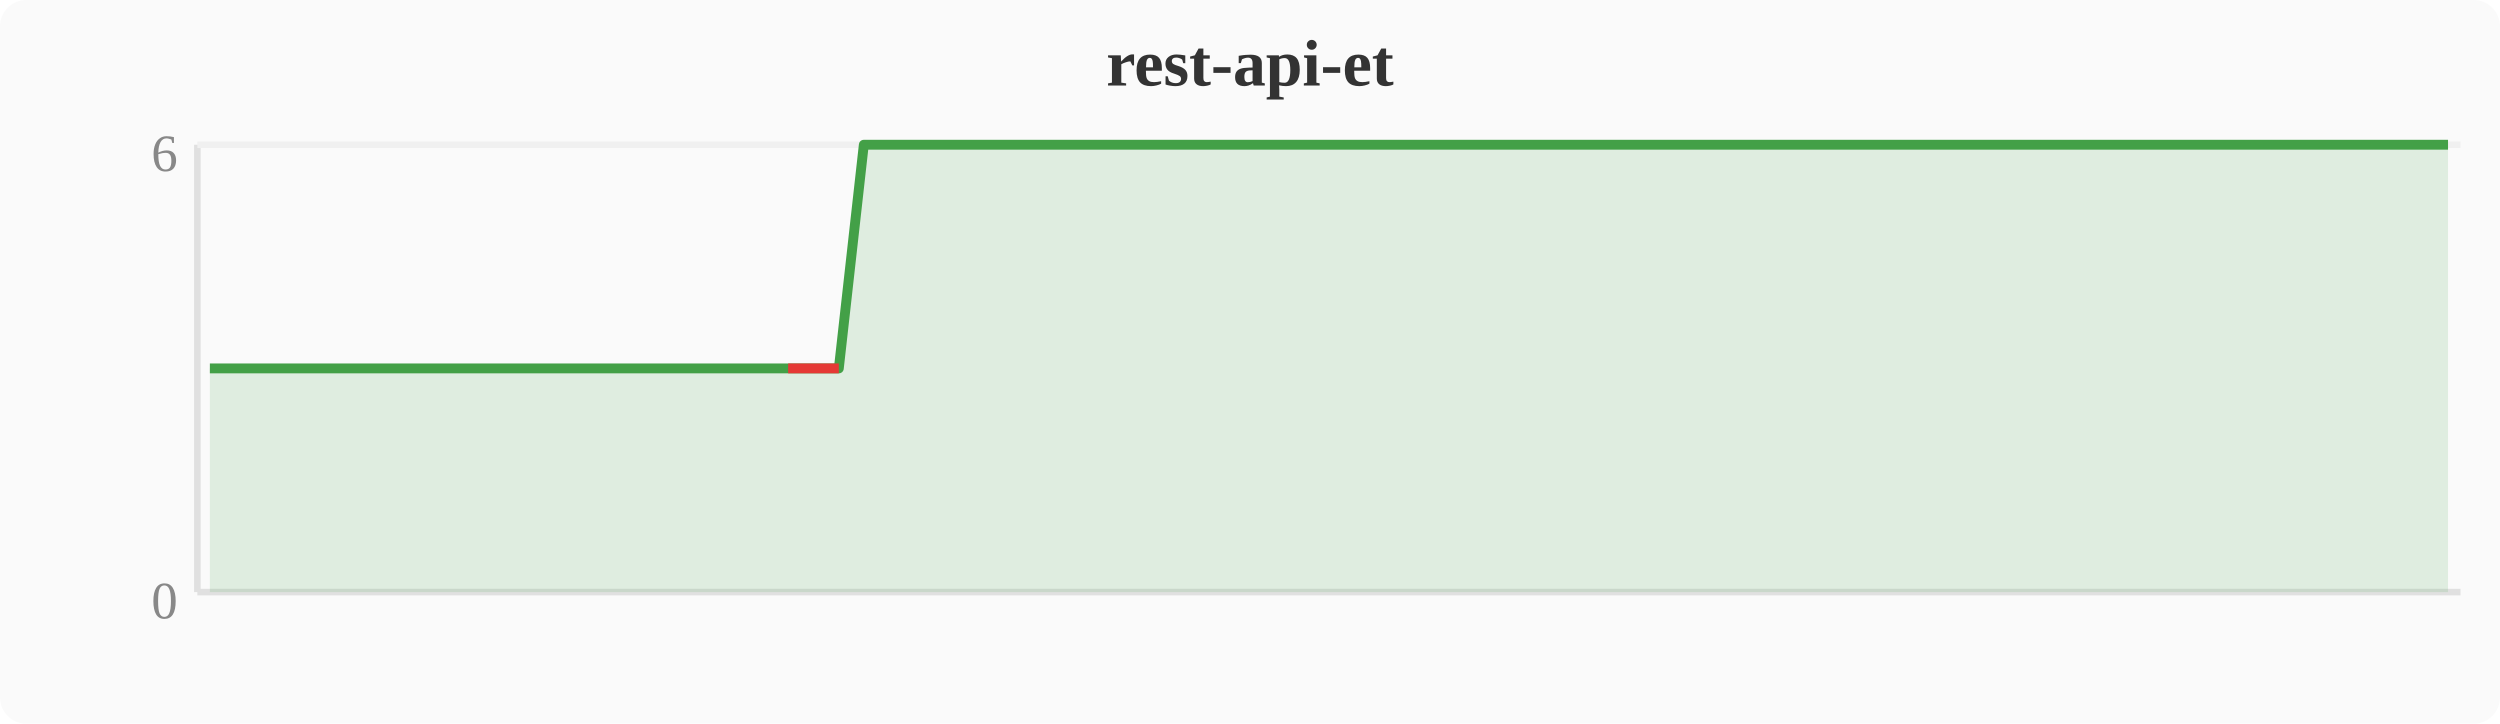
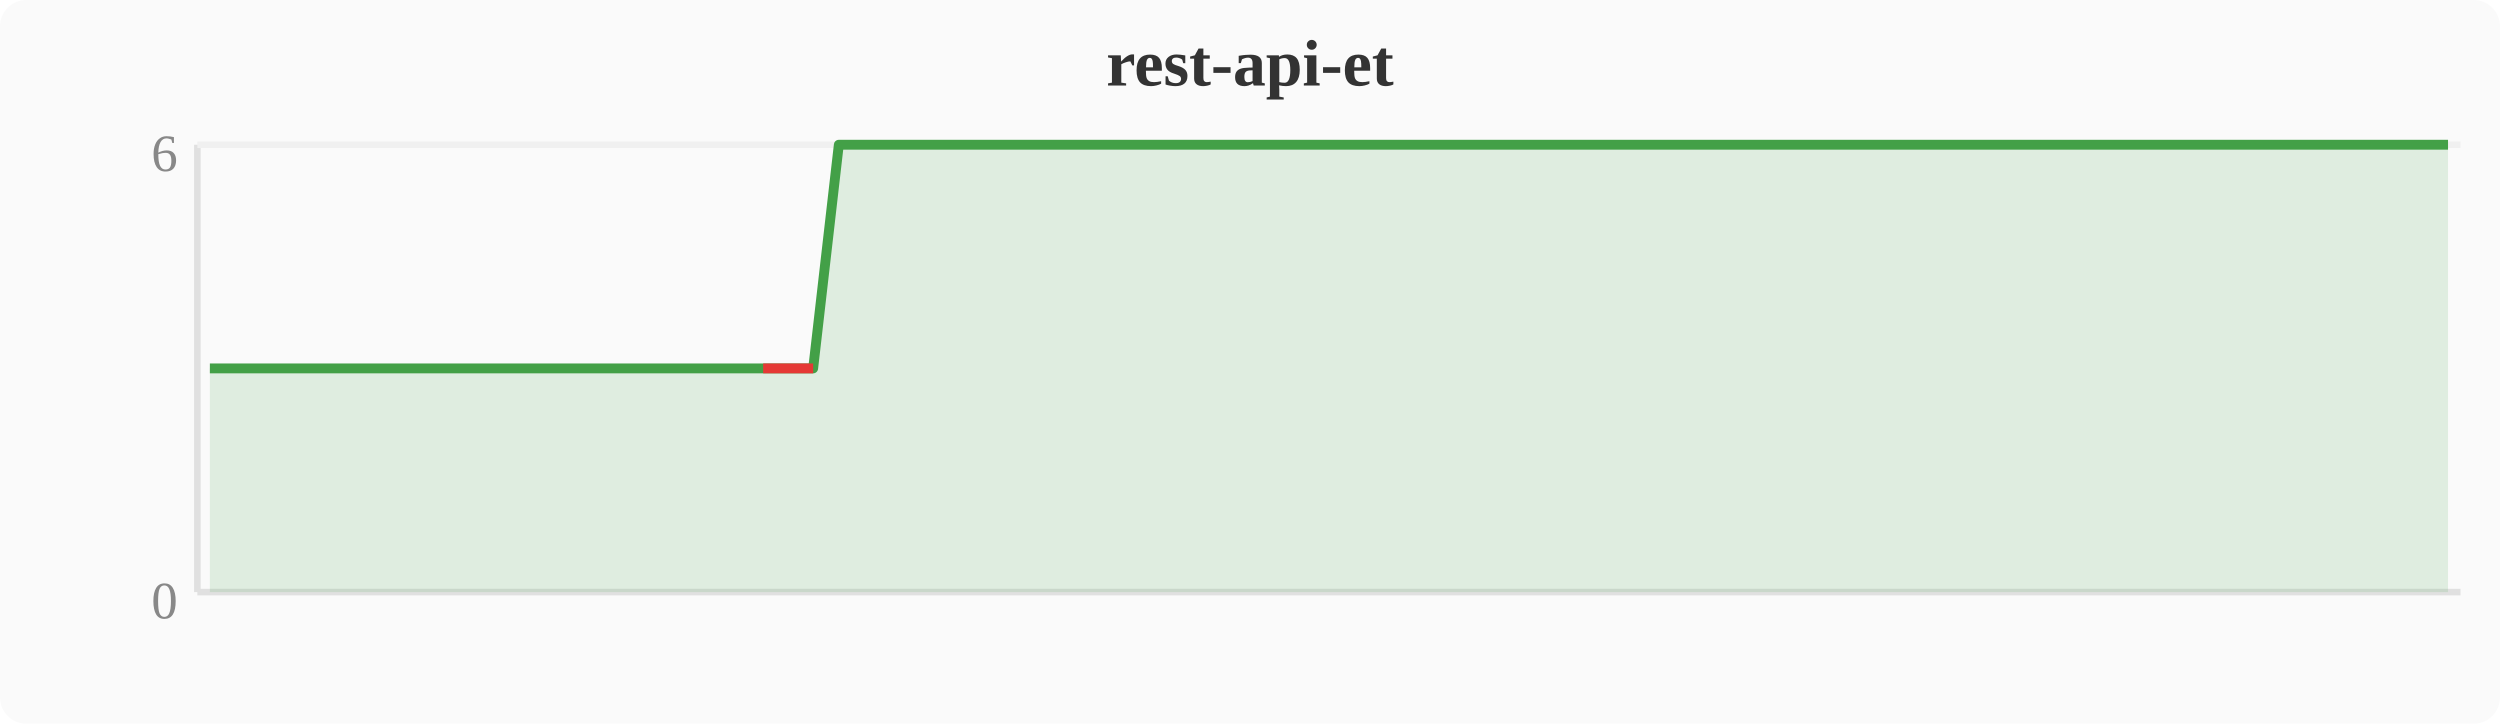
<svg xmlns="http://www.w3.org/2000/svg" width="380" height="110" viewBox="0 0 380 110">
  <rect width="380" height="110" fill="#fafafa" rx="4" />
  <text x="190" y="13" text-anchor="middle" font-size="10" font-weight="bold" fill="#333">rest-api-et</text>
  <line x1="30" y1="22" x2="30" y2="90" stroke="#e0e0e0" stroke-width="1" />
  <line x1="30" y1="90" x2="374" y2="90" stroke="#e0e0e0" stroke-width="1" />
  <line x1="30" y1="22" x2="374" y2="22" stroke="#f0f0f0" stroke-width="1" />
  <text x="27" y="94" text-anchor="end" font-size="8" fill="#888">0</text>
  <text x="27" y="26" text-anchor="end" font-size="8" fill="#888">6</text>
-   <polygon points="31.9,56.0 35.7,56.0 39.6,56.0 43.4,56.0 47.2,56.0 51.0,56.0 54.8,56.0 58.7,56.0 62.5,56.0 66.3,56.0 70.1,56.0 74.0,56.0 77.8,56.0 81.6,56.0 85.4,56.0 89.2,56.0 93.1,56.0 96.9,56.0 100.7,56.0 104.5,56.0 108.4,56.0 112.2,56.0 116.0,56.0 119.8,56.0 123.6,56.0 127.5,56.0 131.3,22.0 135.1,22.0 138.9,22.0 142.8,22.0 146.6,22.0 150.4,22.0 154.2,22.0 158.0,22.0 161.9,22.0 165.7,22.0 169.5,22.0 173.3,22.0 177.2,22.0 181.0,22.0 184.8,22.0 188.6,22.0 192.4,22.0 196.3,22.0 200.1,22.0 203.9,22.0 207.7,22.0 211.6,22.0 215.4,22.0 219.2,22.0 223.0,22.0 226.8,22.0 230.7,22.0 234.5,22.0 238.3,22.0 242.1,22.0 246.0,22.0 249.8,22.0 253.6,22.0 257.4,22.0 261.2,22.0 265.1,22.0 268.9,22.0 272.7,22.0 276.5,22.0 280.4,22.0 284.2,22.0 288.0,22.0 291.8,22.0 295.6,22.0 299.5,22.0 303.3,22.0 307.1,22.0 310.9,22.0 314.8,22.0 318.6,22.0 322.4,22.0 326.2,22.0 330.0,22.0 333.9,22.0 337.7,22.0 341.5,22.0 345.3,22.0 349.2,22.0 353.0,22.0 356.8,22.0 360.6,22.0 364.4,22.0 368.3,22.0 372.1,22.0 372.1,90 31.9,90" fill="#43a047" opacity="0.15" />
-   <polyline points="31.9,56.0 35.7,56.0 39.6,56.0 43.4,56.0 47.2,56.0 51.0,56.0 54.8,56.0 58.7,56.0 62.5,56.0 66.3,56.0 70.1,56.0 74.0,56.0 77.8,56.0 81.6,56.0 85.4,56.0 89.2,56.0 93.1,56.0 96.9,56.0 100.7,56.0 104.5,56.0 108.4,56.0 112.2,56.0 116.0,56.0 119.8,56.0 123.6,56.0 127.5,56.0 131.3,22.0 135.1,22.0 138.9,22.0 142.8,22.0 146.6,22.0 150.4,22.0 154.2,22.0 158.0,22.0 161.9,22.0 165.7,22.0 169.5,22.0 173.3,22.0 177.2,22.0 181.0,22.0 184.8,22.0 188.6,22.0 192.4,22.0 196.3,22.0 200.1,22.0 203.9,22.0 207.7,22.0 211.6,22.0 215.4,22.0 219.2,22.0 223.0,22.0 226.8,22.0 230.7,22.0 234.5,22.0 238.3,22.0 242.1,22.0 246.0,22.0 249.8,22.0 253.6,22.0 257.4,22.0 261.2,22.0 265.1,22.0 268.9,22.0 272.7,22.0 276.5,22.0 280.4,22.0 284.2,22.0 288.0,22.0 291.8,22.0 295.6,22.0 299.5,22.0 303.3,22.0 307.1,22.0 310.9,22.0 314.8,22.0 318.6,22.0 322.4,22.0 326.2,22.0 330.0,22.0 333.9,22.0 337.7,22.0 341.5,22.0 345.3,22.0 349.2,22.0 353.0,22.0 356.8,22.0 360.6,22.0 364.4,22.0 368.3,22.0 372.1,22.0" fill="none" stroke="#43a047" stroke-width="1.5" stroke-linejoin="round" />
-   <polyline points="119.8,56.0 123.6,56.0 127.5,56.0" fill="none" stroke="#e53935" stroke-width="1.5" stroke-linejoin="round" />
+   <polygon points="31.9,56.0 35.7,56.0 39.6,56.0 43.4,56.0 47.2,56.0 51.0,56.0 54.8,56.0 58.7,56.0 62.5,56.0 66.3,56.0 70.1,56.0 74.0,56.0 77.8,56.0 81.6,56.0 85.4,56.0 89.2,56.0 93.1,56.0 96.9,56.0 100.7,56.0 104.5,56.0 108.4,56.0 112.2,56.0 116.0,56.0 119.8,56.0 123.6,56.0 127.5,22.0 131.3,22.0 135.1,22.0 138.9,22.0 142.8,22.0 146.6,22.0 150.4,22.0 154.2,22.0 158.0,22.0 161.9,22.0 165.7,22.0 169.5,22.0 173.3,22.0 177.2,22.0 181.0,22.0 184.8,22.0 188.6,22.0 192.4,22.0 196.3,22.0 200.1,22.0 203.9,22.0 207.7,22.0 211.6,22.0 215.4,22.0 219.2,22.0 223.0,22.0 226.8,22.0 230.7,22.0 234.5,22.0 238.3,22.0 242.1,22.0 246.0,22.0 249.8,22.0 253.6,22.0 257.4,22.0 261.2,22.0 265.1,22.0 268.9,22.0 272.7,22.0 276.5,22.0 280.4,22.0 284.2,22.0 288.0,22.0 291.8,22.0 295.6,22.0 299.5,22.0 303.3,22.0 307.1,22.0 310.9,22.0 314.8,22.0 318.6,22.0 322.4,22.0 326.2,22.0 330.0,22.0 333.9,22.0 337.7,22.0 341.5,22.0 345.3,22.0 349.2,22.0 353.0,22.0 356.8,22.0 360.6,22.0 364.4,22.0 368.3,22.0 372.1,22.0 372.1,90 31.9,90" fill="#43a047" opacity="0.15" />
+   <polyline points="31.9,56.0 35.7,56.0 39.6,56.0 43.4,56.0 47.2,56.0 51.0,56.0 54.8,56.0 58.7,56.0 62.5,56.0 66.3,56.0 70.1,56.0 74.0,56.0 77.8,56.0 81.6,56.0 85.4,56.0 89.2,56.0 93.1,56.0 96.9,56.0 100.7,56.0 104.5,56.0 108.4,56.0 112.2,56.0 116.0,56.0 119.8,56.0 123.6,56.0 127.5,22.0 131.3,22.0 135.1,22.0 138.9,22.0 142.8,22.0 146.6,22.0 150.4,22.0 154.2,22.0 158.0,22.0 161.9,22.0 165.7,22.0 169.5,22.0 173.3,22.0 177.2,22.0 181.0,22.0 184.8,22.0 188.6,22.0 192.4,22.0 196.3,22.0 200.1,22.0 203.9,22.0 207.7,22.0 211.6,22.0 215.4,22.0 219.2,22.0 223.0,22.0 226.8,22.0 230.7,22.0 234.5,22.0 238.3,22.0 242.1,22.0 246.0,22.0 249.8,22.0 253.6,22.0 257.4,22.0 261.2,22.0 265.1,22.0 268.9,22.0 272.7,22.0 276.5,22.0 280.4,22.0 284.2,22.0 288.0,22.0 291.8,22.0 295.6,22.0 299.5,22.0 303.3,22.0 307.1,22.0 310.9,22.0 314.8,22.0 318.6,22.0 322.4,22.0 326.2,22.0 330.0,22.0 333.9,22.0 337.7,22.0 341.5,22.0 345.3,22.0 349.2,22.0 353.0,22.0 356.8,22.0 360.6,22.0 364.4,22.0 368.3,22.0 372.1,22.0" fill="none" stroke="#43a047" stroke-width="1.5" stroke-linejoin="round" />
+   <polyline points="116.0,56.0 119.8,56.0 123.6,56.0" fill="none" stroke="#e53935" stroke-width="1.5" stroke-linejoin="round" />
</svg>
